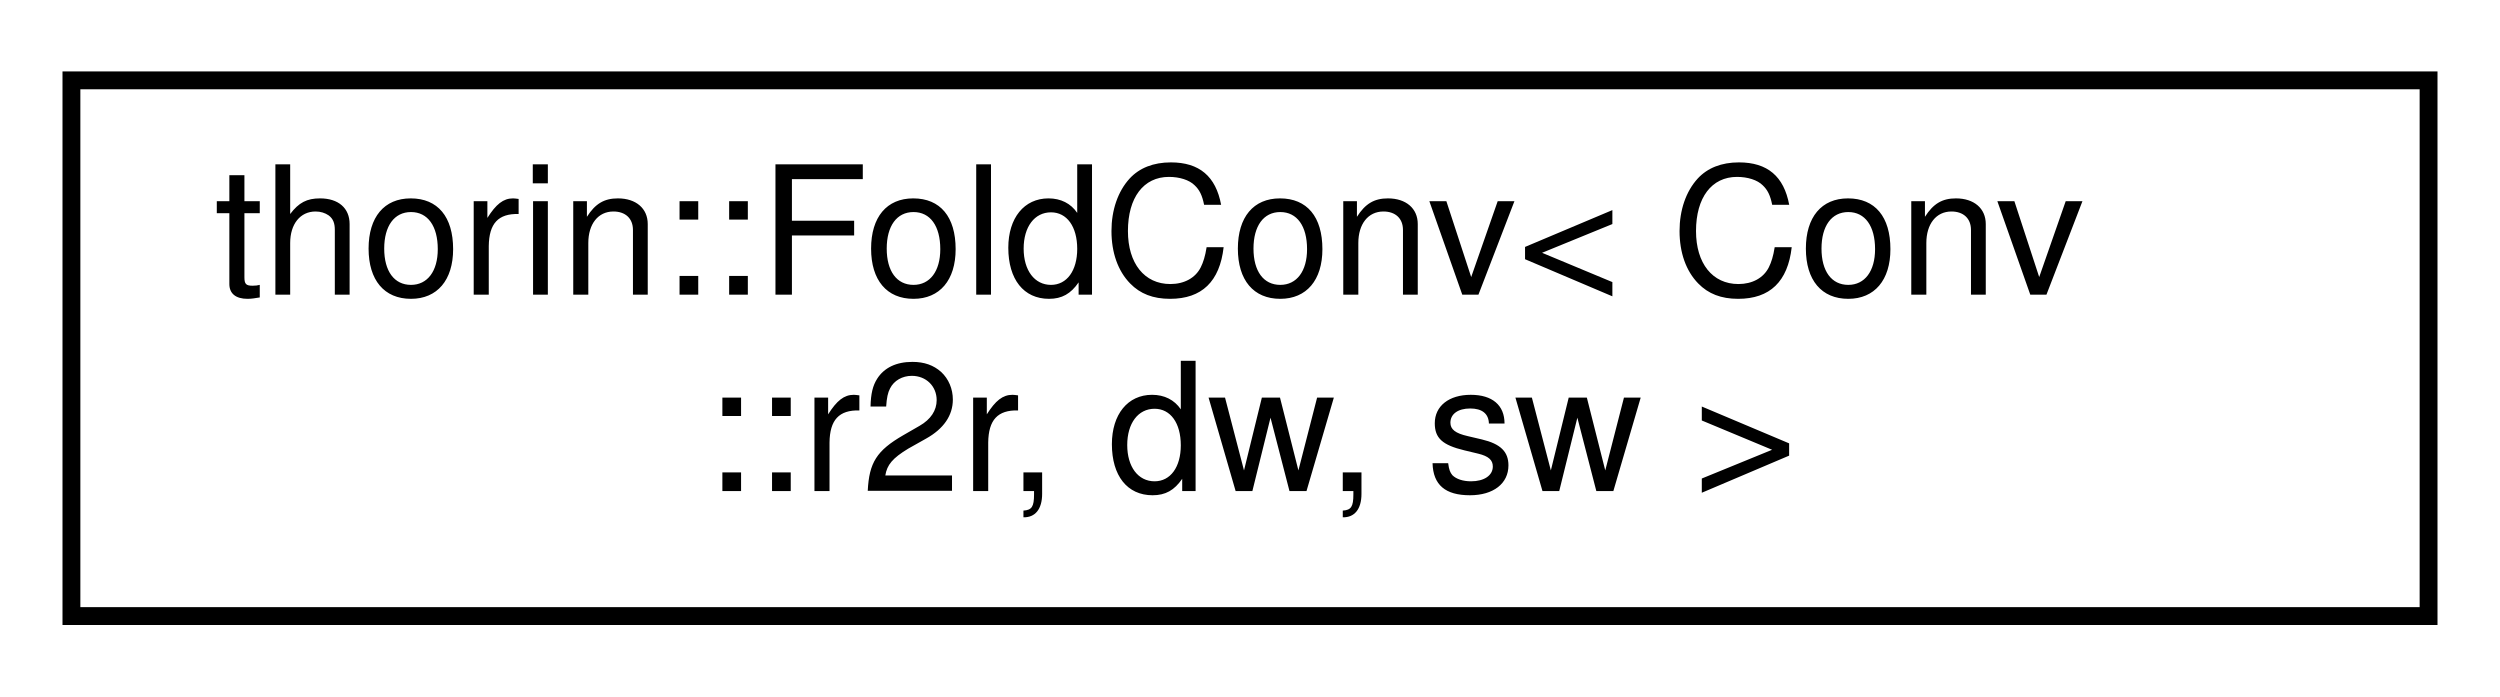
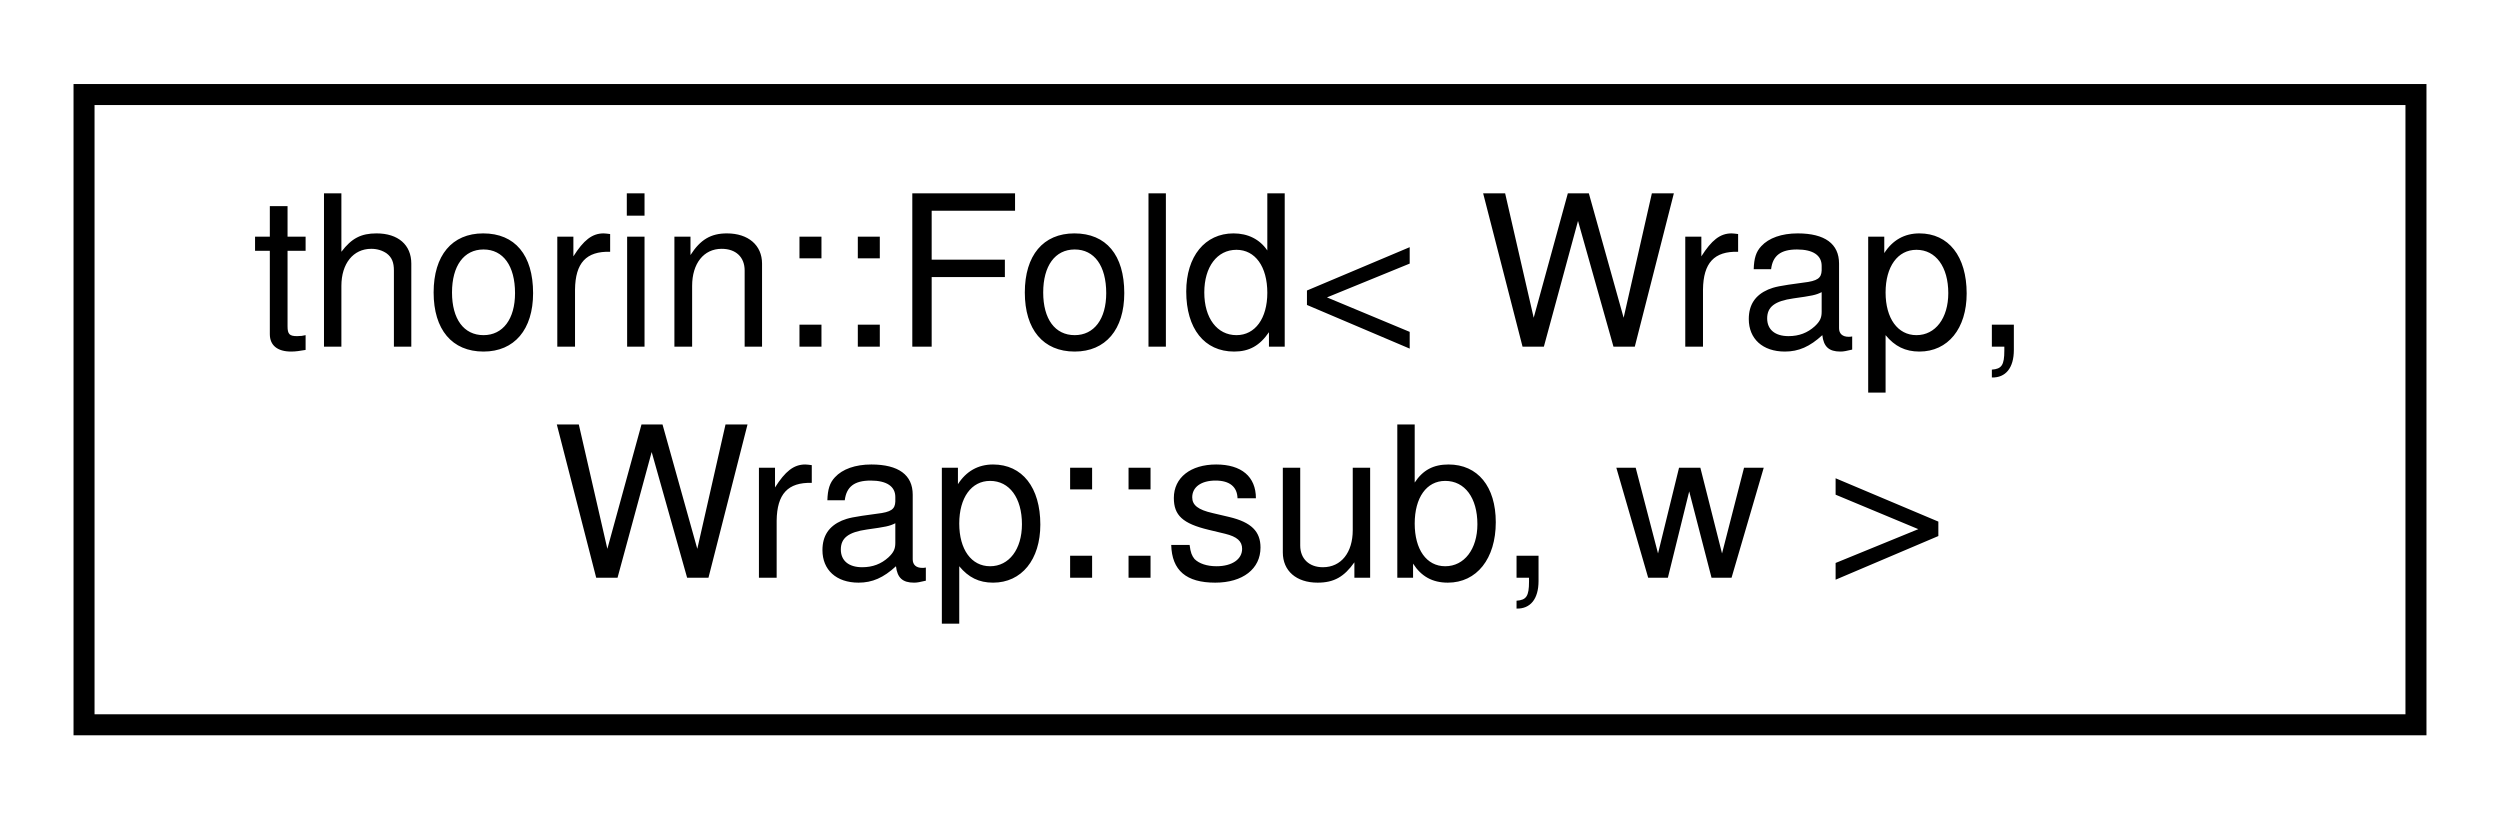
- <svg xmlns="http://www.w3.org/2000/svg" xmlns:xlink="http://www.w3.org/1999/xlink" width="140pt" height="39pt" viewBox="0.00 0.00 140.00 39.00">
+ <svg xmlns="http://www.w3.org/2000/svg" xmlns:xlink="http://www.w3.org/1999/xlink" width="119pt" height="39pt" viewBox="0.00 0.00 119.00 39.00">
  <g id="graph0" class="graph" transform="scale(1 1) rotate(0) translate(4 35)">
    <g id="node1" class="node">
      <g id="a_node1">
-         <a xlink:href="structthorin_1_1FoldConv_3_01Conv_1_1r2r_00_01dw_00_01sw_01_4.html" target="_top" xlink:title=" ">
-           <polygon fill="none" stroke="black" points="0,-0.5 0,-30.5 132,-30.5 132,-0.5 0,-0.5" />
-           <text text-anchor="start" x="8" y="-18.5" font-family="Helvetica,sans-Serif" font-size="10.00">thorin::FoldConv&lt; Conv</text>
-           <text text-anchor="middle" x="66" y="-7.5" font-family="Helvetica,sans-Serif" font-size="10.00">::r2r, dw, sw &gt;</text>
+         <a xlink:href="structthorin_1_1Fold_3_01Wrap_00_01Wrap_1_1sub_00_01w_01_4.html" target="_top" xlink:title=" ">
+           <polygon fill="none" stroke="black" points="0,-0.5 0,-30.5 111,-30.5 111,-0.5 0,-0.5" />
+           <text text-anchor="start" x="8" y="-18.5" font-family="Helvetica,sans-Serif" font-size="10.00">thorin::Fold&lt; Wrap,</text>
+           <text text-anchor="middle" x="55.5" y="-7.5" font-family="Helvetica,sans-Serif" font-size="10.00"> Wrap::sub, w &gt;</text>
        </a>
      </g>
    </g>
  </g>
</svg>
